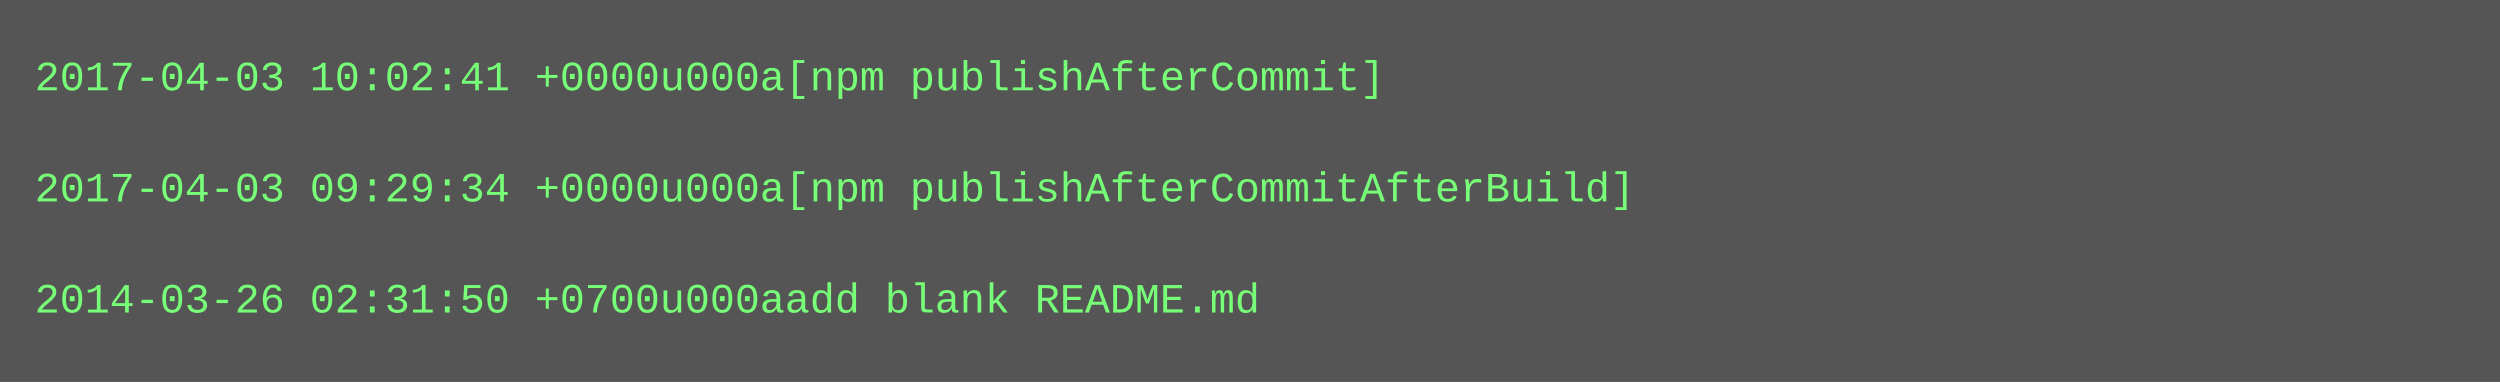
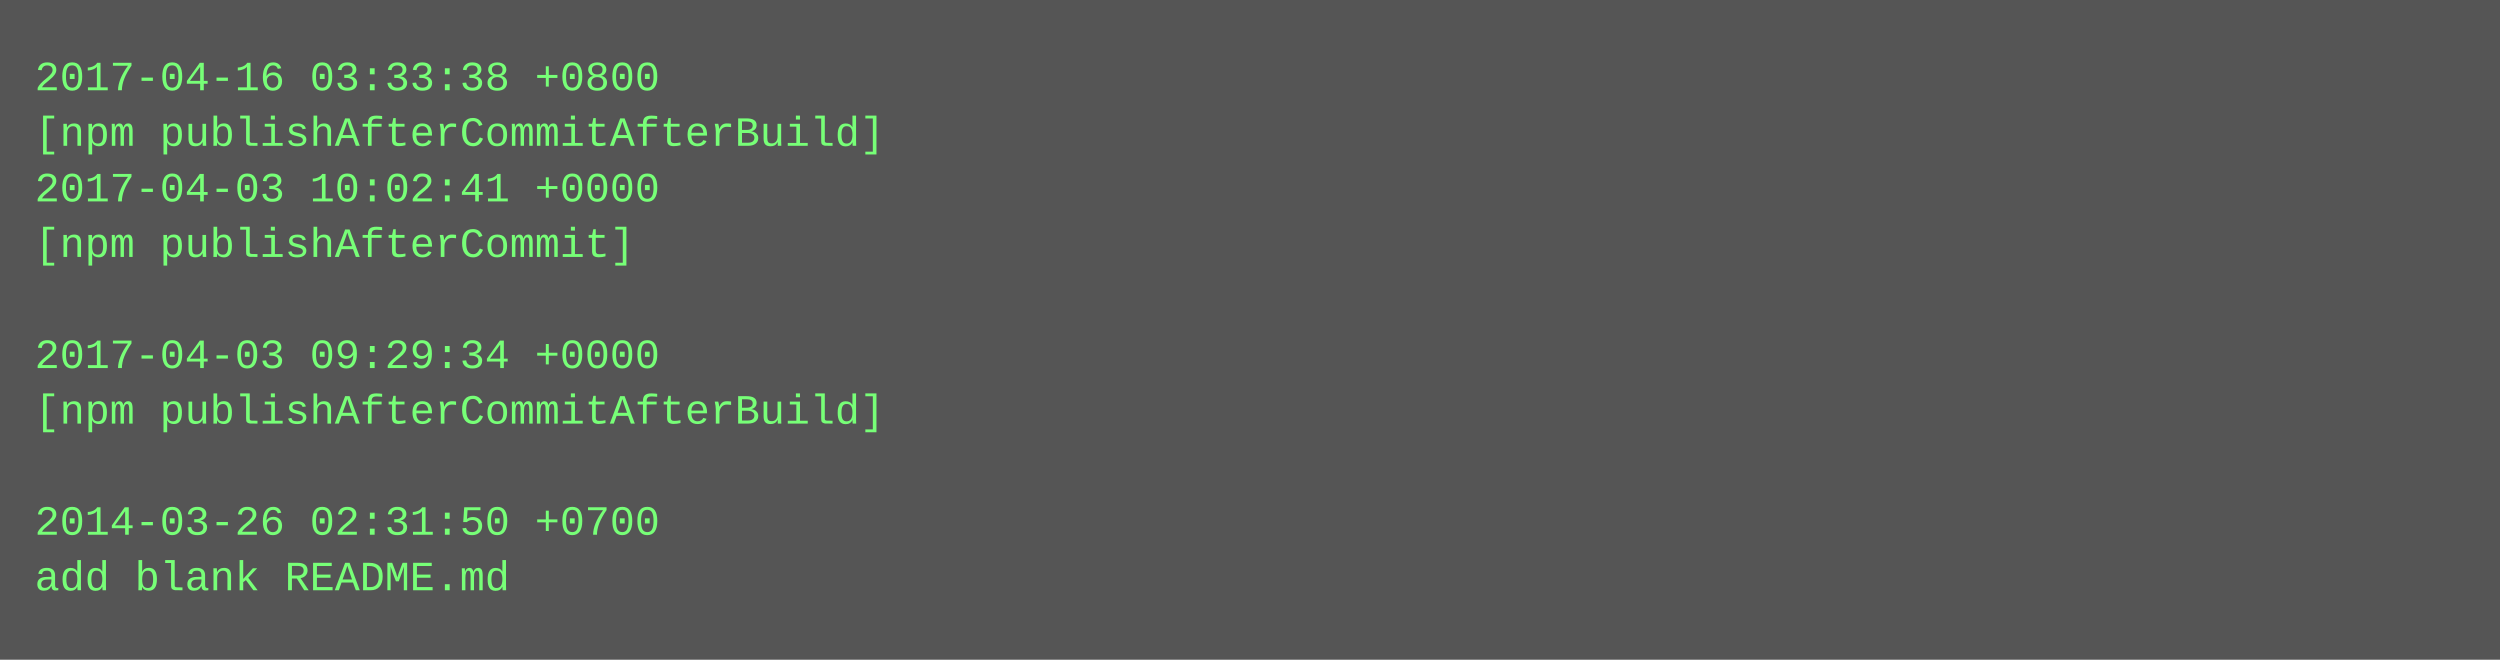
- <svg xmlns="http://www.w3.org/2000/svg" height="110" width="720">
-   <rect height="110" fill="#555" width="720" />
+ <svg xmlns="http://www.w3.org/2000/svg" height="190" width="720">
+   <rect height="190" fill="#555" width="720" />
  <text fill="#7f7" font-family="Courier New" font-size="12" xml:space="preserve">
-     <tspan x="10" y="26">2017-04-03 10:02:41 +0000u000a[npm publishAfterCommit]</tspan>
-     <tspan x="10" y="42" />
-     <tspan x="10" y="58">2017-04-03 09:29:34 +0000u000a[npm publishAfterCommitAfterBuild]</tspan>
-     <tspan x="10" y="74" />
-     <tspan x="10" y="90">2014-03-26 02:31:50 +0700u000aadd blank README.md</tspan>
+     <tspan x="10" y="26">2017-04-16 03:33:38 +0800</tspan>
+     <tspan x="10" y="42">[npm publishAfterCommitAfterBuild]</tspan>
+     <tspan x="10" y="58">2017-04-03 10:02:41 +0000</tspan>
+     <tspan x="10" y="74">[npm publishAfterCommit]</tspan>
+     <tspan x="10" y="90" />
+     <tspan x="10" y="106">2017-04-03 09:29:34 +0000</tspan>
+     <tspan x="10" y="122">[npm publishAfterCommitAfterBuild]</tspan>
+     <tspan x="10" y="138" />
+     <tspan x="10" y="154">2014-03-26 02:31:50 +0700</tspan>
+     <tspan x="10" y="170">add blank README.md</tspan>
  </text>
</svg>
